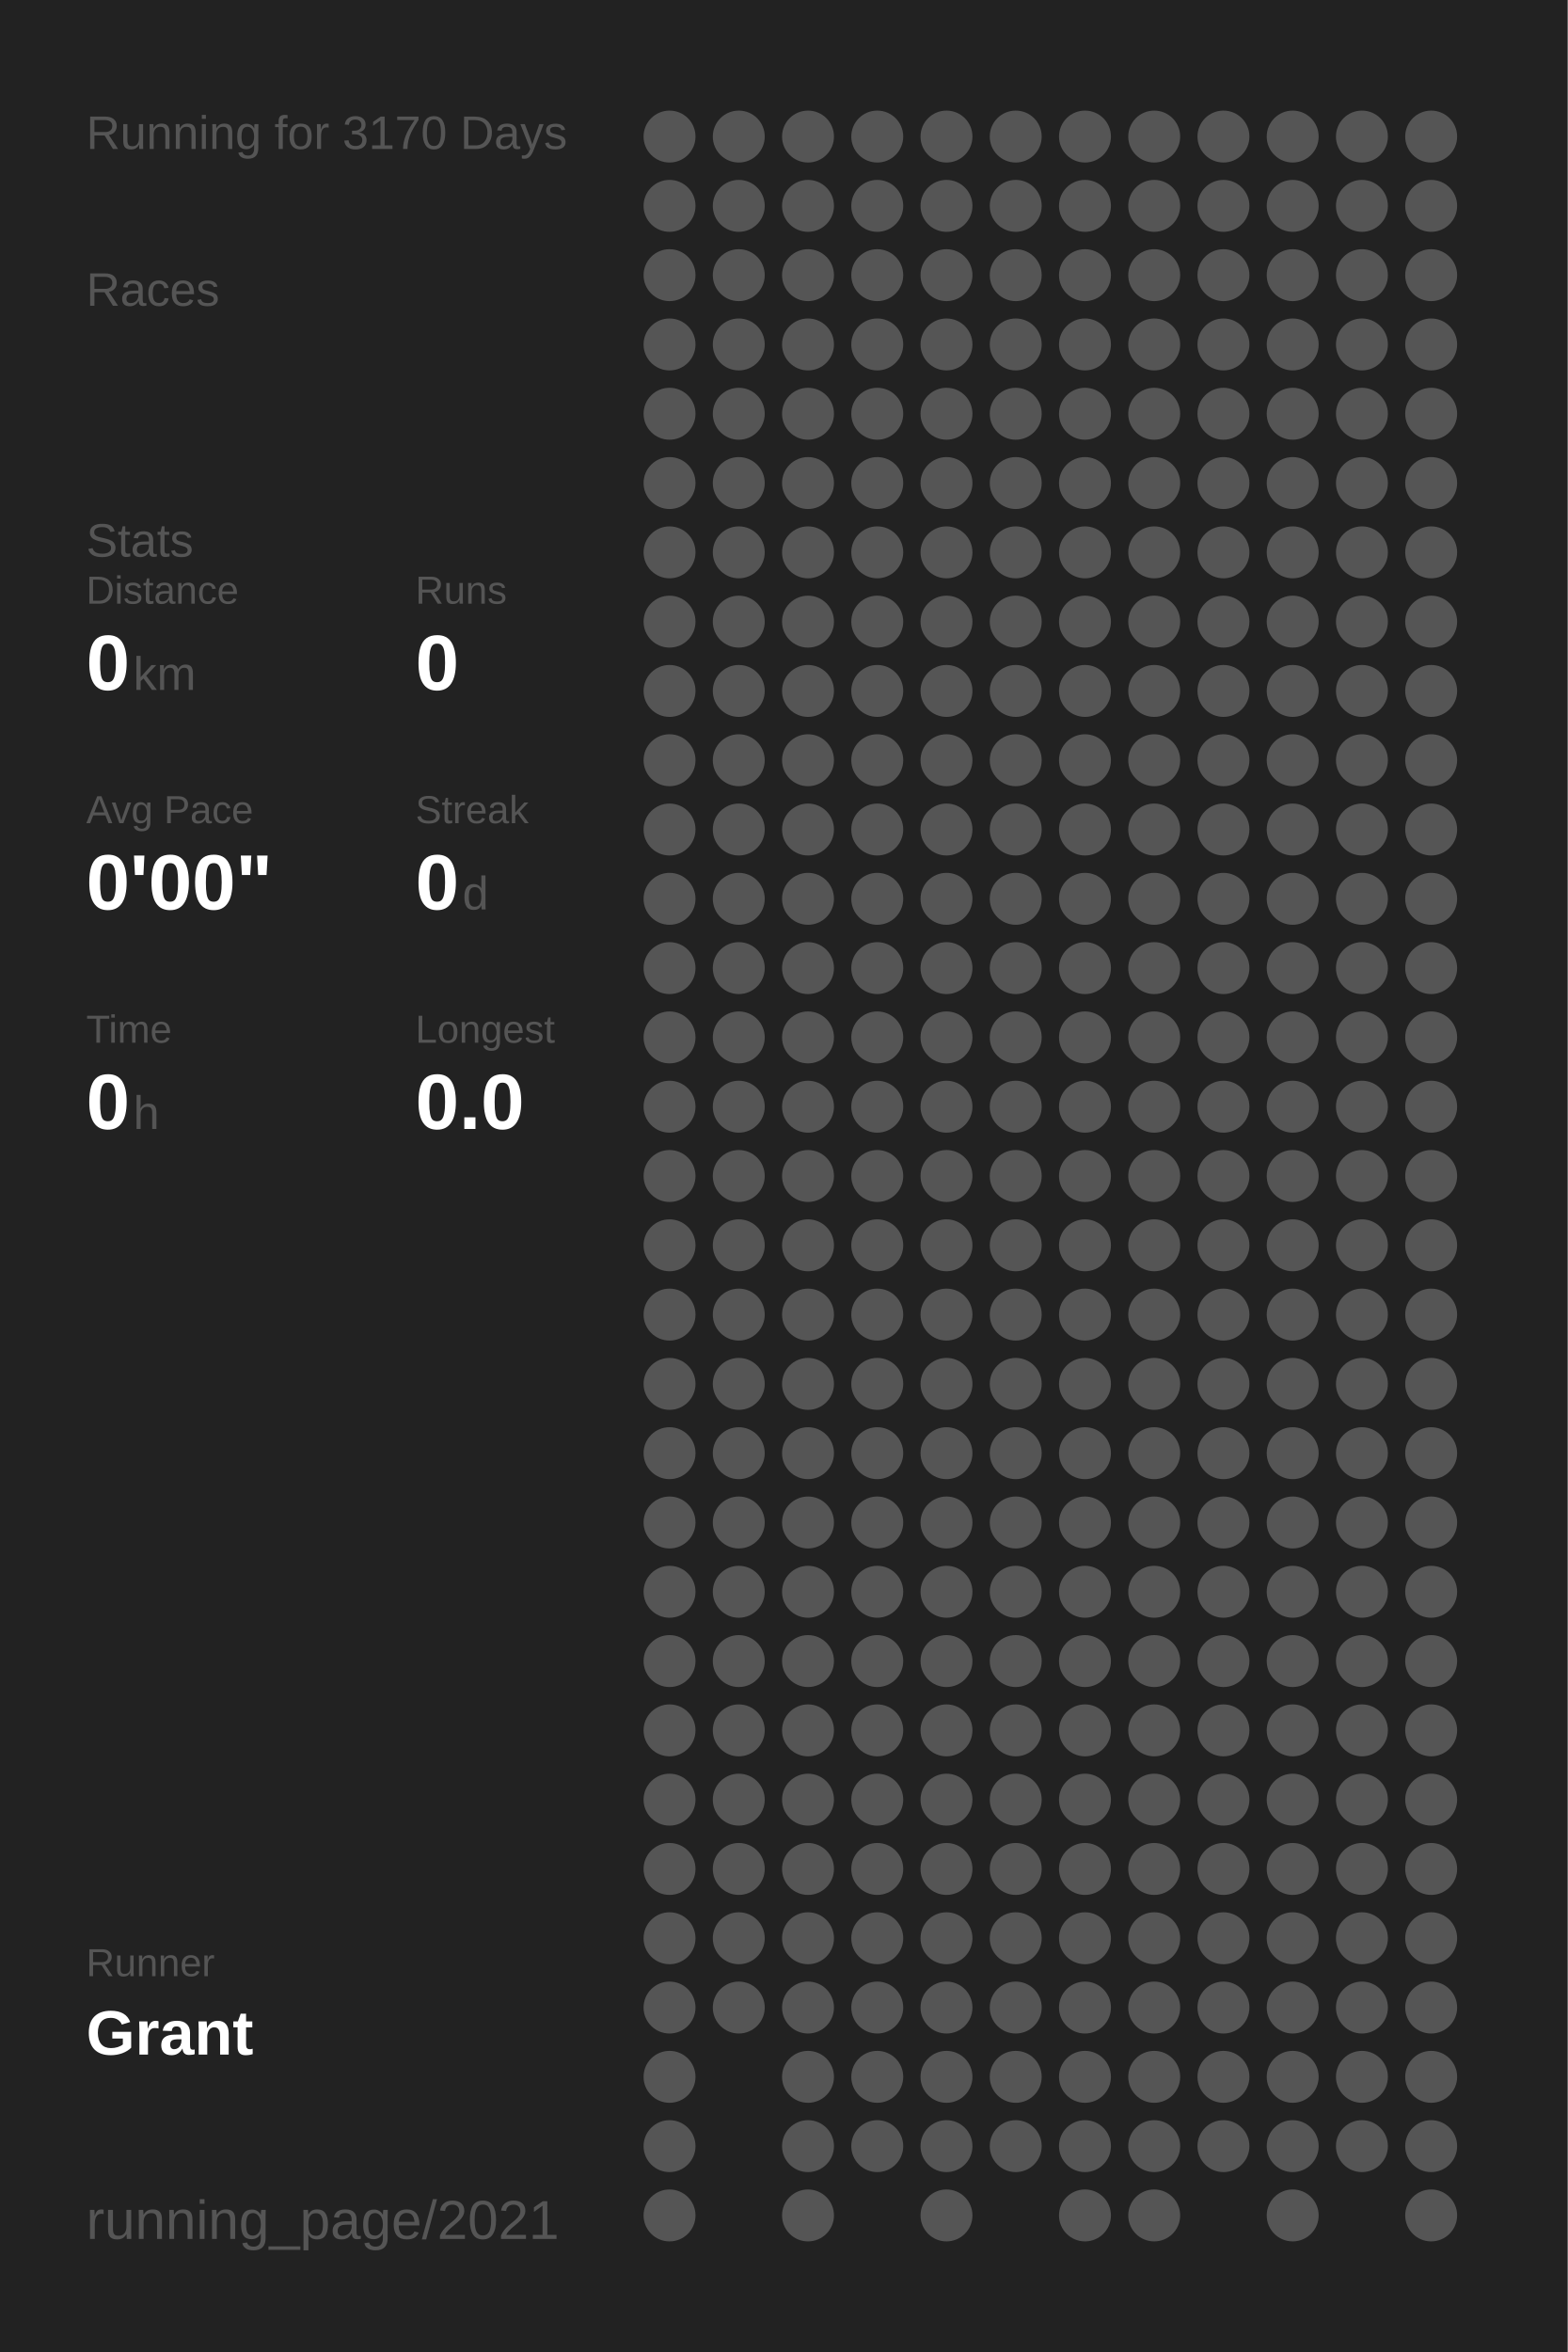
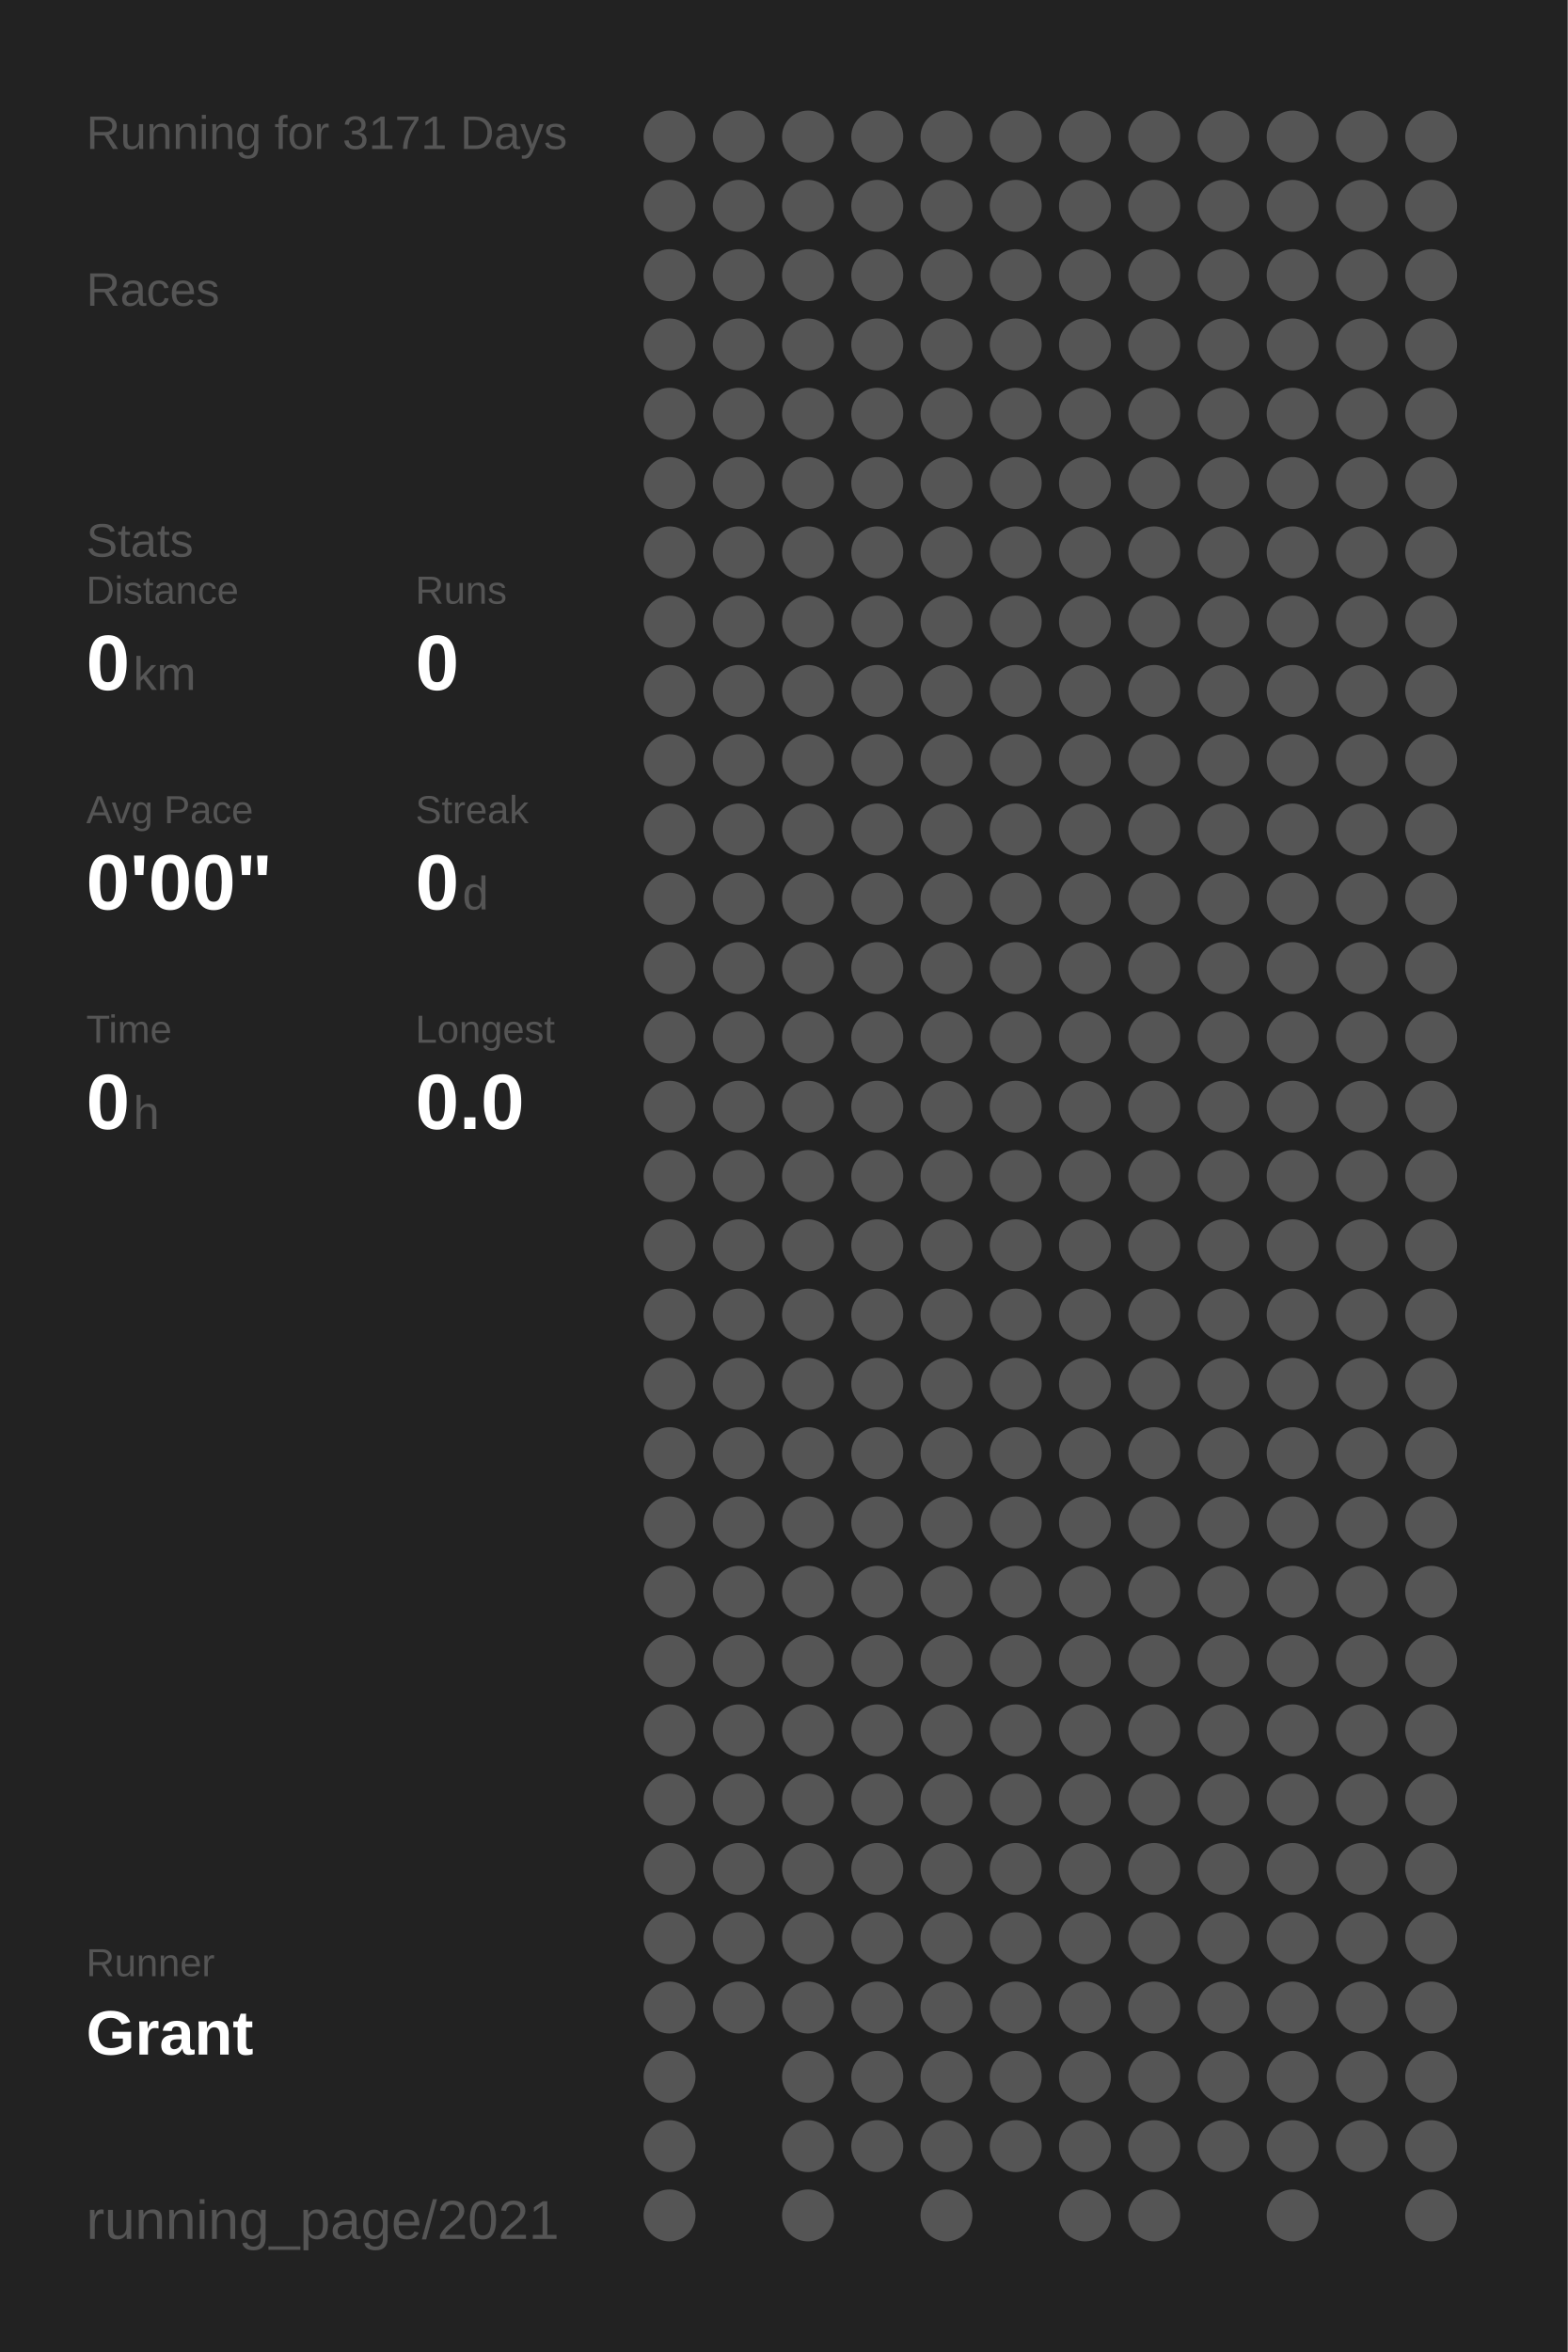
<svg xmlns="http://www.w3.org/2000/svg" baseProfile="full" height="300mm" version="1.1" viewBox="0,0,200,300" width="200mm">
  <defs />
  <rect fill="#222222" height="300" width="200" x="0" y="0" />
-   <text fill="#555555" style="font-size:6px; font-family:Arial;" x="11" y="19">Running for 3170 Days</text>
+   <text fill="#555555" style="font-size:6px; font-family:Arial;" x="11" y="19">Running for 3171 Days</text>
  <text fill="#555555" style="font-size:6px; font-family:Arial;" x="11" y="39">Races</text>
  <text fill="#555555" style="font-size:6px; font-family:Arial;" x="11" y="71">Stats</text>
  <text fill="#555555" style="font-size:5px; font-family:Arial;" x="11" y="77">Distance</text>
  <text fill="#FFFFFF" style="font-size:10px; font-family:Arial; font-weight:bold;" x="11" y="88">0</text>
  <text fill="#555555" style="font-size:6px; font-family:Arial;" x="17" y="88">km</text>
  <text fill="#555555" style="font-size:5px; font-family:Arial;" x="53" y="77">Runs</text>
  <text fill="#FFFFFF" style="font-size:10px; font-family:Arial; font-weight:bold;" x="53" y="88">0</text>
  <text fill="#555555" style="font-size:5px; font-family:Arial;" x="11" y="105">Avg Pace</text>
  <text fill="#FFFFFF" style="font-size:10px; font-family:Arial; font-weight:bold;" x="11" y="116">0'00"</text>
  <text fill="#555555" style="font-size:5px; font-family:Arial;" x="53" y="105">Streak</text>
  <text fill="#FFFFFF" style="font-size:10px; font-family:Arial; font-weight:bold;" x="53" y="116">0</text>
  <text fill="#555555" style="font-size:6px; font-family:Arial;" x="59" y="116">d</text>
  <text fill="#555555" style="font-size:5px; font-family:Arial;" x="11" y="133">Time</text>
  <text fill="#FFFFFF" style="font-size:10px; font-family:Arial; font-weight:bold;" x="11" y="144">0</text>
  <text fill="#555555" style="font-size:6px; font-family:Arial;" x="17" y="144">h</text>
  <text fill="#555555" style="font-size:5px; font-family:Arial;" x="53" y="133">Longest</text>
  <text fill="#FFFFFF" style="font-size:10px; font-family:Arial; font-weight:bold;" x="53" y="144">0.0</text>
  <text fill="#555555" style="font-size:5px; font-family:Arial;" x="11" y="252.065">Runner</text>
  <text fill="#FFFFFF" style="font-size:8px; font-family:Arial; font-weight:bold;" x="11" y="262.065">Grant</text>
  <text fill="#555555" style="font-size:7px; font-family:Arial;" x="11" y="285.581">running_page/2021</text>
  <circle cx="85.417" cy="17.419" fill="#555555" r="3.312" />
  <circle cx="85.417" cy="26.258" fill="#555555" r="3.312" />
  <circle cx="85.417" cy="35.097" fill="#555555" r="3.312" />
  <circle cx="85.417" cy="43.935" fill="#555555" r="3.312" />
  <circle cx="85.417" cy="52.774" fill="#555555" r="3.312" />
  <circle cx="85.417" cy="61.613" fill="#555555" r="3.312" />
  <circle cx="85.417" cy="70.452" fill="#555555" r="3.312" />
  <circle cx="85.417" cy="79.29" fill="#555555" r="3.312" />
  <circle cx="85.417" cy="88.129" fill="#555555" r="3.312" />
  <circle cx="85.417" cy="96.968" fill="#555555" r="3.312" />
  <circle cx="85.417" cy="105.806" fill="#555555" r="3.312" />
  <circle cx="85.417" cy="114.645" fill="#555555" r="3.312" />
  <circle cx="85.417" cy="123.484" fill="#555555" r="3.312" />
  <circle cx="85.417" cy="132.323" fill="#555555" r="3.312" />
  <circle cx="85.417" cy="141.161" fill="#555555" r="3.312" />
  <circle cx="85.417" cy="150" fill="#555555" r="3.312" />
  <circle cx="85.417" cy="158.839" fill="#555555" r="3.312" />
  <circle cx="85.417" cy="167.677" fill="#555555" r="3.312" />
  <circle cx="85.417" cy="176.516" fill="#555555" r="3.312" />
  <circle cx="85.417" cy="185.355" fill="#555555" r="3.312" />
  <circle cx="85.417" cy="194.194" fill="#555555" r="3.312" />
  <circle cx="85.417" cy="203.032" fill="#555555" r="3.312" />
  <circle cx="85.417" cy="211.871" fill="#555555" r="3.312" />
  <circle cx="85.417" cy="220.71" fill="#555555" r="3.312" />
  <circle cx="85.417" cy="229.548" fill="#555555" r="3.312" />
  <circle cx="85.417" cy="238.387" fill="#555555" r="3.312" />
  <circle cx="85.417" cy="247.226" fill="#555555" r="3.312" />
  <circle cx="85.417" cy="256.065" fill="#555555" r="3.312" />
  <circle cx="85.417" cy="264.903" fill="#555555" r="3.312" />
  <circle cx="85.417" cy="273.742" fill="#555555" r="3.312" />
  <circle cx="85.417" cy="282.581" fill="#555555" r="3.312" />
  <circle cx="94.25" cy="17.419" fill="#555555" r="3.312" />
  <circle cx="94.25" cy="26.258" fill="#555555" r="3.312" />
  <circle cx="94.25" cy="35.097" fill="#555555" r="3.312" />
  <circle cx="94.25" cy="43.935" fill="#555555" r="3.312" />
  <circle cx="94.25" cy="52.774" fill="#555555" r="3.312" />
  <circle cx="94.25" cy="61.613" fill="#555555" r="3.312" />
  <circle cx="94.25" cy="70.452" fill="#555555" r="3.312" />
  <circle cx="94.25" cy="79.29" fill="#555555" r="3.312" />
  <circle cx="94.25" cy="88.129" fill="#555555" r="3.312" />
  <circle cx="94.25" cy="96.968" fill="#555555" r="3.312" />
  <circle cx="94.25" cy="105.806" fill="#555555" r="3.312" />
  <circle cx="94.25" cy="114.645" fill="#555555" r="3.312" />
  <circle cx="94.25" cy="123.484" fill="#555555" r="3.312" />
  <circle cx="94.25" cy="132.323" fill="#555555" r="3.312" />
  <circle cx="94.25" cy="141.161" fill="#555555" r="3.312" />
  <circle cx="94.25" cy="150" fill="#555555" r="3.312" />
  <circle cx="94.25" cy="158.839" fill="#555555" r="3.312" />
  <circle cx="94.25" cy="167.677" fill="#555555" r="3.312" />
  <circle cx="94.25" cy="176.516" fill="#555555" r="3.312" />
  <circle cx="94.25" cy="185.355" fill="#555555" r="3.312" />
  <circle cx="94.25" cy="194.194" fill="#555555" r="3.312" />
  <circle cx="94.25" cy="203.032" fill="#555555" r="3.312" />
  <circle cx="94.25" cy="211.871" fill="#555555" r="3.312" />
  <circle cx="94.25" cy="220.71" fill="#555555" r="3.312" />
  <circle cx="94.25" cy="229.548" fill="#555555" r="3.312" />
  <circle cx="94.25" cy="238.387" fill="#555555" r="3.312" />
  <circle cx="94.25" cy="247.226" fill="#555555" r="3.312" />
  <circle cx="94.25" cy="256.065" fill="#555555" r="3.312" />
  <circle cx="103.083" cy="17.419" fill="#555555" r="3.312" />
  <circle cx="103.083" cy="26.258" fill="#555555" r="3.312" />
  <circle cx="103.083" cy="35.097" fill="#555555" r="3.312" />
  <circle cx="103.083" cy="43.935" fill="#555555" r="3.312" />
  <circle cx="103.083" cy="52.774" fill="#555555" r="3.312" />
  <circle cx="103.083" cy="61.613" fill="#555555" r="3.312" />
  <circle cx="103.083" cy="70.452" fill="#555555" r="3.312" />
  <circle cx="103.083" cy="79.29" fill="#555555" r="3.312" />
  <circle cx="103.083" cy="88.129" fill="#555555" r="3.312" />
  <circle cx="103.083" cy="96.968" fill="#555555" r="3.312" />
  <circle cx="103.083" cy="105.806" fill="#555555" r="3.312" />
  <circle cx="103.083" cy="114.645" fill="#555555" r="3.312" />
  <circle cx="103.083" cy="123.484" fill="#555555" r="3.312" />
  <circle cx="103.083" cy="132.323" fill="#555555" r="3.312" />
  <circle cx="103.083" cy="141.161" fill="#555555" r="3.312" />
  <circle cx="103.083" cy="150" fill="#555555" r="3.312" />
  <circle cx="103.083" cy="158.839" fill="#555555" r="3.312" />
  <circle cx="103.083" cy="167.677" fill="#555555" r="3.312" />
  <circle cx="103.083" cy="176.516" fill="#555555" r="3.312" />
  <circle cx="103.083" cy="185.355" fill="#555555" r="3.312" />
  <circle cx="103.083" cy="194.194" fill="#555555" r="3.312" />
  <circle cx="103.083" cy="203.032" fill="#555555" r="3.312" />
  <circle cx="103.083" cy="211.871" fill="#555555" r="3.312" />
  <circle cx="103.083" cy="220.71" fill="#555555" r="3.312" />
  <circle cx="103.083" cy="229.548" fill="#555555" r="3.312" />
  <circle cx="103.083" cy="238.387" fill="#555555" r="3.312" />
  <circle cx="103.083" cy="247.226" fill="#555555" r="3.312" />
  <circle cx="103.083" cy="256.065" fill="#555555" r="3.312" />
  <circle cx="103.083" cy="264.903" fill="#555555" r="3.312" />
  <circle cx="103.083" cy="273.742" fill="#555555" r="3.312" />
  <circle cx="103.083" cy="282.581" fill="#555555" r="3.312" />
  <circle cx="111.917" cy="17.419" fill="#555555" r="3.312" />
  <circle cx="111.917" cy="26.258" fill="#555555" r="3.312" />
  <circle cx="111.917" cy="35.097" fill="#555555" r="3.312" />
  <circle cx="111.917" cy="43.935" fill="#555555" r="3.312" />
  <circle cx="111.917" cy="52.774" fill="#555555" r="3.312" />
  <circle cx="111.917" cy="61.613" fill="#555555" r="3.312" />
  <circle cx="111.917" cy="70.452" fill="#555555" r="3.312" />
  <circle cx="111.917" cy="79.29" fill="#555555" r="3.312" />
  <circle cx="111.917" cy="88.129" fill="#555555" r="3.312" />
  <circle cx="111.917" cy="96.968" fill="#555555" r="3.312" />
  <circle cx="111.917" cy="105.806" fill="#555555" r="3.312" />
  <circle cx="111.917" cy="114.645" fill="#555555" r="3.312" />
  <circle cx="111.917" cy="123.484" fill="#555555" r="3.312" />
  <circle cx="111.917" cy="132.323" fill="#555555" r="3.312" />
  <circle cx="111.917" cy="141.161" fill="#555555" r="3.312" />
  <circle cx="111.917" cy="150" fill="#555555" r="3.312" />
  <circle cx="111.917" cy="158.839" fill="#555555" r="3.312" />
  <circle cx="111.917" cy="167.677" fill="#555555" r="3.312" />
  <circle cx="111.917" cy="176.516" fill="#555555" r="3.312" />
  <circle cx="111.917" cy="185.355" fill="#555555" r="3.312" />
  <circle cx="111.917" cy="194.194" fill="#555555" r="3.312" />
  <circle cx="111.917" cy="203.032" fill="#555555" r="3.312" />
  <circle cx="111.917" cy="211.871" fill="#555555" r="3.312" />
  <circle cx="111.917" cy="220.71" fill="#555555" r="3.312" />
  <circle cx="111.917" cy="229.548" fill="#555555" r="3.312" />
  <circle cx="111.917" cy="238.387" fill="#555555" r="3.312" />
  <circle cx="111.917" cy="247.226" fill="#555555" r="3.312" />
  <circle cx="111.917" cy="256.065" fill="#555555" r="3.312" />
  <circle cx="111.917" cy="264.903" fill="#555555" r="3.312" />
  <circle cx="111.917" cy="273.742" fill="#555555" r="3.312" />
  <circle cx="120.75" cy="17.419" fill="#555555" r="3.312" />
  <circle cx="120.75" cy="26.258" fill="#555555" r="3.312" />
  <circle cx="120.75" cy="35.097" fill="#555555" r="3.312" />
  <circle cx="120.75" cy="43.935" fill="#555555" r="3.312" />
  <circle cx="120.75" cy="52.774" fill="#555555" r="3.312" />
  <circle cx="120.75" cy="61.613" fill="#555555" r="3.312" />
  <circle cx="120.75" cy="70.452" fill="#555555" r="3.312" />
  <circle cx="120.75" cy="79.29" fill="#555555" r="3.312" />
  <circle cx="120.75" cy="88.129" fill="#555555" r="3.312" />
  <circle cx="120.75" cy="96.968" fill="#555555" r="3.312" />
  <circle cx="120.75" cy="105.806" fill="#555555" r="3.312" />
  <circle cx="120.75" cy="114.645" fill="#555555" r="3.312" />
  <circle cx="120.75" cy="123.484" fill="#555555" r="3.312" />
  <circle cx="120.75" cy="132.323" fill="#555555" r="3.312" />
  <circle cx="120.75" cy="141.161" fill="#555555" r="3.312" />
  <circle cx="120.75" cy="150" fill="#555555" r="3.312" />
  <circle cx="120.75" cy="158.839" fill="#555555" r="3.312" />
  <circle cx="120.75" cy="167.677" fill="#555555" r="3.312" />
  <circle cx="120.75" cy="176.516" fill="#555555" r="3.312" />
  <circle cx="120.75" cy="185.355" fill="#555555" r="3.312" />
  <circle cx="120.75" cy="194.194" fill="#555555" r="3.312" />
  <circle cx="120.75" cy="203.032" fill="#555555" r="3.312" />
  <circle cx="120.75" cy="211.871" fill="#555555" r="3.312" />
  <circle cx="120.75" cy="220.71" fill="#555555" r="3.312" />
  <circle cx="120.75" cy="229.548" fill="#555555" r="3.312" />
  <circle cx="120.75" cy="238.387" fill="#555555" r="3.312" />
  <circle cx="120.75" cy="247.226" fill="#555555" r="3.312" />
  <circle cx="120.75" cy="256.065" fill="#555555" r="3.312" />
  <circle cx="120.75" cy="264.903" fill="#555555" r="3.312" />
  <circle cx="120.75" cy="273.742" fill="#555555" r="3.312" />
  <circle cx="120.75" cy="282.581" fill="#555555" r="3.312" />
  <circle cx="129.583" cy="17.419" fill="#555555" r="3.312" />
  <circle cx="129.583" cy="26.258" fill="#555555" r="3.312" />
  <circle cx="129.583" cy="35.097" fill="#555555" r="3.312" />
  <circle cx="129.583" cy="43.935" fill="#555555" r="3.312" />
  <circle cx="129.583" cy="52.774" fill="#555555" r="3.312" />
  <circle cx="129.583" cy="61.613" fill="#555555" r="3.312" />
  <circle cx="129.583" cy="70.452" fill="#555555" r="3.312" />
  <circle cx="129.583" cy="79.29" fill="#555555" r="3.312" />
  <circle cx="129.583" cy="88.129" fill="#555555" r="3.312" />
  <circle cx="129.583" cy="96.968" fill="#555555" r="3.312" />
  <circle cx="129.583" cy="105.806" fill="#555555" r="3.312" />
  <circle cx="129.583" cy="114.645" fill="#555555" r="3.312" />
  <circle cx="129.583" cy="123.484" fill="#555555" r="3.312" />
  <circle cx="129.583" cy="132.323" fill="#555555" r="3.312" />
  <circle cx="129.583" cy="141.161" fill="#555555" r="3.312" />
  <circle cx="129.583" cy="150" fill="#555555" r="3.312" />
  <circle cx="129.583" cy="158.839" fill="#555555" r="3.312" />
  <circle cx="129.583" cy="167.677" fill="#555555" r="3.312" />
  <circle cx="129.583" cy="176.516" fill="#555555" r="3.312" />
  <circle cx="129.583" cy="185.355" fill="#555555" r="3.312" />
  <circle cx="129.583" cy="194.194" fill="#555555" r="3.312" />
  <circle cx="129.583" cy="203.032" fill="#555555" r="3.312" />
  <circle cx="129.583" cy="211.871" fill="#555555" r="3.312" />
  <circle cx="129.583" cy="220.71" fill="#555555" r="3.312" />
  <circle cx="129.583" cy="229.548" fill="#555555" r="3.312" />
  <circle cx="129.583" cy="238.387" fill="#555555" r="3.312" />
  <circle cx="129.583" cy="247.226" fill="#555555" r="3.312" />
  <circle cx="129.583" cy="256.065" fill="#555555" r="3.312" />
  <circle cx="129.583" cy="264.903" fill="#555555" r="3.312" />
  <circle cx="129.583" cy="273.742" fill="#555555" r="3.312" />
  <circle cx="138.417" cy="17.419" fill="#555555" r="3.312" />
  <circle cx="138.417" cy="26.258" fill="#555555" r="3.312" />
  <circle cx="138.417" cy="35.097" fill="#555555" r="3.312" />
  <circle cx="138.417" cy="43.935" fill="#555555" r="3.312" />
  <circle cx="138.417" cy="52.774" fill="#555555" r="3.312" />
  <circle cx="138.417" cy="61.613" fill="#555555" r="3.312" />
  <circle cx="138.417" cy="70.452" fill="#555555" r="3.312" />
  <circle cx="138.417" cy="79.29" fill="#555555" r="3.312" />
  <circle cx="138.417" cy="88.129" fill="#555555" r="3.312" />
  <circle cx="138.417" cy="96.968" fill="#555555" r="3.312" />
  <circle cx="138.417" cy="105.806" fill="#555555" r="3.312" />
  <circle cx="138.417" cy="114.645" fill="#555555" r="3.312" />
  <circle cx="138.417" cy="123.484" fill="#555555" r="3.312" />
  <circle cx="138.417" cy="132.323" fill="#555555" r="3.312" />
  <circle cx="138.417" cy="141.161" fill="#555555" r="3.312" />
  <circle cx="138.417" cy="150" fill="#555555" r="3.312" />
  <circle cx="138.417" cy="158.839" fill="#555555" r="3.312" />
  <circle cx="138.417" cy="167.677" fill="#555555" r="3.312" />
  <circle cx="138.417" cy="176.516" fill="#555555" r="3.312" />
  <circle cx="138.417" cy="185.355" fill="#555555" r="3.312" />
  <circle cx="138.417" cy="194.194" fill="#555555" r="3.312" />
  <circle cx="138.417" cy="203.032" fill="#555555" r="3.312" />
  <circle cx="138.417" cy="211.871" fill="#555555" r="3.312" />
  <circle cx="138.417" cy="220.71" fill="#555555" r="3.312" />
  <circle cx="138.417" cy="229.548" fill="#555555" r="3.312" />
  <circle cx="138.417" cy="238.387" fill="#555555" r="3.312" />
  <circle cx="138.417" cy="247.226" fill="#555555" r="3.312" />
  <circle cx="138.417" cy="256.065" fill="#555555" r="3.312" />
  <circle cx="138.417" cy="264.903" fill="#555555" r="3.312" />
  <circle cx="138.417" cy="273.742" fill="#555555" r="3.312" />
  <circle cx="138.417" cy="282.581" fill="#555555" r="3.312" />
  <circle cx="147.25" cy="17.419" fill="#555555" r="3.312" />
  <circle cx="147.25" cy="26.258" fill="#555555" r="3.312" />
  <circle cx="147.25" cy="35.097" fill="#555555" r="3.312" />
  <circle cx="147.25" cy="43.935" fill="#555555" r="3.312" />
  <circle cx="147.25" cy="52.774" fill="#555555" r="3.312" />
  <circle cx="147.25" cy="61.613" fill="#555555" r="3.312" />
  <circle cx="147.25" cy="70.452" fill="#555555" r="3.312" />
  <circle cx="147.25" cy="79.29" fill="#555555" r="3.312" />
  <circle cx="147.25" cy="88.129" fill="#555555" r="3.312" />
  <circle cx="147.25" cy="96.968" fill="#555555" r="3.312" />
  <circle cx="147.25" cy="105.806" fill="#555555" r="3.312" />
  <circle cx="147.25" cy="114.645" fill="#555555" r="3.312" />
  <circle cx="147.25" cy="123.484" fill="#555555" r="3.312" />
  <circle cx="147.25" cy="132.323" fill="#555555" r="3.312" />
  <circle cx="147.25" cy="141.161" fill="#555555" r="3.312" />
  <circle cx="147.25" cy="150" fill="#555555" r="3.312" />
  <circle cx="147.25" cy="158.839" fill="#555555" r="3.312" />
  <circle cx="147.25" cy="167.677" fill="#555555" r="3.312" />
  <circle cx="147.25" cy="176.516" fill="#555555" r="3.312" />
  <circle cx="147.25" cy="185.355" fill="#555555" r="3.312" />
  <circle cx="147.25" cy="194.194" fill="#555555" r="3.312" />
  <circle cx="147.25" cy="203.032" fill="#555555" r="3.312" />
  <circle cx="147.25" cy="211.871" fill="#555555" r="3.312" />
  <circle cx="147.25" cy="220.71" fill="#555555" r="3.312" />
  <circle cx="147.25" cy="229.548" fill="#555555" r="3.312" />
  <circle cx="147.25" cy="238.387" fill="#555555" r="3.312" />
  <circle cx="147.25" cy="247.226" fill="#555555" r="3.312" />
  <circle cx="147.25" cy="256.065" fill="#555555" r="3.312" />
  <circle cx="147.25" cy="264.903" fill="#555555" r="3.312" />
  <circle cx="147.25" cy="273.742" fill="#555555" r="3.312" />
  <circle cx="147.25" cy="282.581" fill="#555555" r="3.312" />
  <circle cx="156.083" cy="17.419" fill="#555555" r="3.312" />
  <circle cx="156.083" cy="26.258" fill="#555555" r="3.312" />
  <circle cx="156.083" cy="35.097" fill="#555555" r="3.312" />
  <circle cx="156.083" cy="43.935" fill="#555555" r="3.312" />
  <circle cx="156.083" cy="52.774" fill="#555555" r="3.312" />
  <circle cx="156.083" cy="61.613" fill="#555555" r="3.312" />
  <circle cx="156.083" cy="70.452" fill="#555555" r="3.312" />
  <circle cx="156.083" cy="79.29" fill="#555555" r="3.312" />
  <circle cx="156.083" cy="88.129" fill="#555555" r="3.312" />
  <circle cx="156.083" cy="96.968" fill="#555555" r="3.312" />
  <circle cx="156.083" cy="105.806" fill="#555555" r="3.312" />
  <circle cx="156.083" cy="114.645" fill="#555555" r="3.312" />
  <circle cx="156.083" cy="123.484" fill="#555555" r="3.312" />
  <circle cx="156.083" cy="132.323" fill="#555555" r="3.312" />
  <circle cx="156.083" cy="141.161" fill="#555555" r="3.312" />
  <circle cx="156.083" cy="150" fill="#555555" r="3.312" />
  <circle cx="156.083" cy="158.839" fill="#555555" r="3.312" />
  <circle cx="156.083" cy="167.677" fill="#555555" r="3.312" />
  <circle cx="156.083" cy="176.516" fill="#555555" r="3.312" />
  <circle cx="156.083" cy="185.355" fill="#555555" r="3.312" />
  <circle cx="156.083" cy="194.194" fill="#555555" r="3.312" />
  <circle cx="156.083" cy="203.032" fill="#555555" r="3.312" />
  <circle cx="156.083" cy="211.871" fill="#555555" r="3.312" />
  <circle cx="156.083" cy="220.71" fill="#555555" r="3.312" />
  <circle cx="156.083" cy="229.548" fill="#555555" r="3.312" />
  <circle cx="156.083" cy="238.387" fill="#555555" r="3.312" />
  <circle cx="156.083" cy="247.226" fill="#555555" r="3.312" />
  <circle cx="156.083" cy="256.065" fill="#555555" r="3.312" />
  <circle cx="156.083" cy="264.903" fill="#555555" r="3.312" />
  <circle cx="156.083" cy="273.742" fill="#555555" r="3.312" />
  <circle cx="164.917" cy="17.419" fill="#555555" r="3.312" />
  <circle cx="164.917" cy="26.258" fill="#555555" r="3.312" />
  <circle cx="164.917" cy="35.097" fill="#555555" r="3.312" />
  <circle cx="164.917" cy="43.935" fill="#555555" r="3.312" />
  <circle cx="164.917" cy="52.774" fill="#555555" r="3.312" />
  <circle cx="164.917" cy="61.613" fill="#555555" r="3.312" />
  <circle cx="164.917" cy="70.452" fill="#555555" r="3.312" />
  <circle cx="164.917" cy="79.29" fill="#555555" r="3.312" />
  <circle cx="164.917" cy="88.129" fill="#555555" r="3.312" />
  <circle cx="164.917" cy="96.968" fill="#555555" r="3.312" />
  <circle cx="164.917" cy="105.806" fill="#555555" r="3.312" />
  <circle cx="164.917" cy="114.645" fill="#555555" r="3.312" />
  <circle cx="164.917" cy="123.484" fill="#555555" r="3.312" />
  <circle cx="164.917" cy="132.323" fill="#555555" r="3.312" />
  <circle cx="164.917" cy="141.161" fill="#555555" r="3.312" />
  <circle cx="164.917" cy="150" fill="#555555" r="3.312" />
  <circle cx="164.917" cy="158.839" fill="#555555" r="3.312" />
  <circle cx="164.917" cy="167.677" fill="#555555" r="3.312" />
  <circle cx="164.917" cy="176.516" fill="#555555" r="3.312" />
  <circle cx="164.917" cy="185.355" fill="#555555" r="3.312" />
  <circle cx="164.917" cy="194.194" fill="#555555" r="3.312" />
  <circle cx="164.917" cy="203.032" fill="#555555" r="3.312" />
  <circle cx="164.917" cy="211.871" fill="#555555" r="3.312" />
  <circle cx="164.917" cy="220.71" fill="#555555" r="3.312" />
  <circle cx="164.917" cy="229.548" fill="#555555" r="3.312" />
  <circle cx="164.917" cy="238.387" fill="#555555" r="3.312" />
  <circle cx="164.917" cy="247.226" fill="#555555" r="3.312" />
  <circle cx="164.917" cy="256.065" fill="#555555" r="3.312" />
  <circle cx="164.917" cy="264.903" fill="#555555" r="3.312" />
  <circle cx="164.917" cy="273.742" fill="#555555" r="3.312" />
  <circle cx="164.917" cy="282.581" fill="#555555" r="3.312" />
  <circle cx="173.75" cy="17.419" fill="#555555" r="3.312" />
  <circle cx="173.75" cy="26.258" fill="#555555" r="3.312" />
  <circle cx="173.75" cy="35.097" fill="#555555" r="3.312" />
  <circle cx="173.75" cy="43.935" fill="#555555" r="3.312" />
  <circle cx="173.75" cy="52.774" fill="#555555" r="3.312" />
  <circle cx="173.75" cy="61.613" fill="#555555" r="3.312" />
  <circle cx="173.75" cy="70.452" fill="#555555" r="3.312" />
  <circle cx="173.75" cy="79.29" fill="#555555" r="3.312" />
  <circle cx="173.75" cy="88.129" fill="#555555" r="3.312" />
  <circle cx="173.75" cy="96.968" fill="#555555" r="3.312" />
  <circle cx="173.75" cy="105.806" fill="#555555" r="3.312" />
  <circle cx="173.75" cy="114.645" fill="#555555" r="3.312" />
  <circle cx="173.75" cy="123.484" fill="#555555" r="3.312" />
  <circle cx="173.75" cy="132.323" fill="#555555" r="3.312" />
  <circle cx="173.75" cy="141.161" fill="#555555" r="3.312" />
  <circle cx="173.75" cy="150" fill="#555555" r="3.312" />
  <circle cx="173.75" cy="158.839" fill="#555555" r="3.312" />
  <circle cx="173.75" cy="167.677" fill="#555555" r="3.312" />
  <circle cx="173.75" cy="176.516" fill="#555555" r="3.312" />
  <circle cx="173.75" cy="185.355" fill="#555555" r="3.312" />
  <circle cx="173.75" cy="194.194" fill="#555555" r="3.312" />
  <circle cx="173.75" cy="203.032" fill="#555555" r="3.312" />
  <circle cx="173.75" cy="211.871" fill="#555555" r="3.312" />
  <circle cx="173.75" cy="220.71" fill="#555555" r="3.312" />
  <circle cx="173.75" cy="229.548" fill="#555555" r="3.312" />
  <circle cx="173.75" cy="238.387" fill="#555555" r="3.312" />
  <circle cx="173.75" cy="247.226" fill="#555555" r="3.312" />
  <circle cx="173.75" cy="256.065" fill="#555555" r="3.312" />
  <circle cx="173.75" cy="264.903" fill="#555555" r="3.312" />
  <circle cx="173.75" cy="273.742" fill="#555555" r="3.312" />
  <circle cx="182.583" cy="17.419" fill="#555555" r="3.312" />
  <circle cx="182.583" cy="26.258" fill="#555555" r="3.312" />
  <circle cx="182.583" cy="35.097" fill="#555555" r="3.312" />
  <circle cx="182.583" cy="43.935" fill="#555555" r="3.312" />
  <circle cx="182.583" cy="52.774" fill="#555555" r="3.312" />
  <circle cx="182.583" cy="61.613" fill="#555555" r="3.312" />
  <circle cx="182.583" cy="70.452" fill="#555555" r="3.312" />
  <circle cx="182.583" cy="79.29" fill="#555555" r="3.312" />
  <circle cx="182.583" cy="88.129" fill="#555555" r="3.312" />
  <circle cx="182.583" cy="96.968" fill="#555555" r="3.312" />
  <circle cx="182.583" cy="105.806" fill="#555555" r="3.312" />
  <circle cx="182.583" cy="114.645" fill="#555555" r="3.312" />
  <circle cx="182.583" cy="123.484" fill="#555555" r="3.312" />
  <circle cx="182.583" cy="132.323" fill="#555555" r="3.312" />
  <circle cx="182.583" cy="141.161" fill="#555555" r="3.312" />
  <circle cx="182.583" cy="150" fill="#555555" r="3.312" />
  <circle cx="182.583" cy="158.839" fill="#555555" r="3.312" />
  <circle cx="182.583" cy="167.677" fill="#555555" r="3.312" />
  <circle cx="182.583" cy="176.516" fill="#555555" r="3.312" />
  <circle cx="182.583" cy="185.355" fill="#555555" r="3.312" />
  <circle cx="182.583" cy="194.194" fill="#555555" r="3.312" />
  <circle cx="182.583" cy="203.032" fill="#555555" r="3.312" />
  <circle cx="182.583" cy="211.871" fill="#555555" r="3.312" />
  <circle cx="182.583" cy="220.71" fill="#555555" r="3.312" />
  <circle cx="182.583" cy="229.548" fill="#555555" r="3.312" />
  <circle cx="182.583" cy="238.387" fill="#555555" r="3.312" />
  <circle cx="182.583" cy="247.226" fill="#555555" r="3.312" />
  <circle cx="182.583" cy="256.065" fill="#555555" r="3.312" />
  <circle cx="182.583" cy="264.903" fill="#555555" r="3.312" />
  <circle cx="182.583" cy="273.742" fill="#555555" r="3.312" />
  <circle cx="182.583" cy="282.581" fill="#555555" r="3.312" />
</svg>
